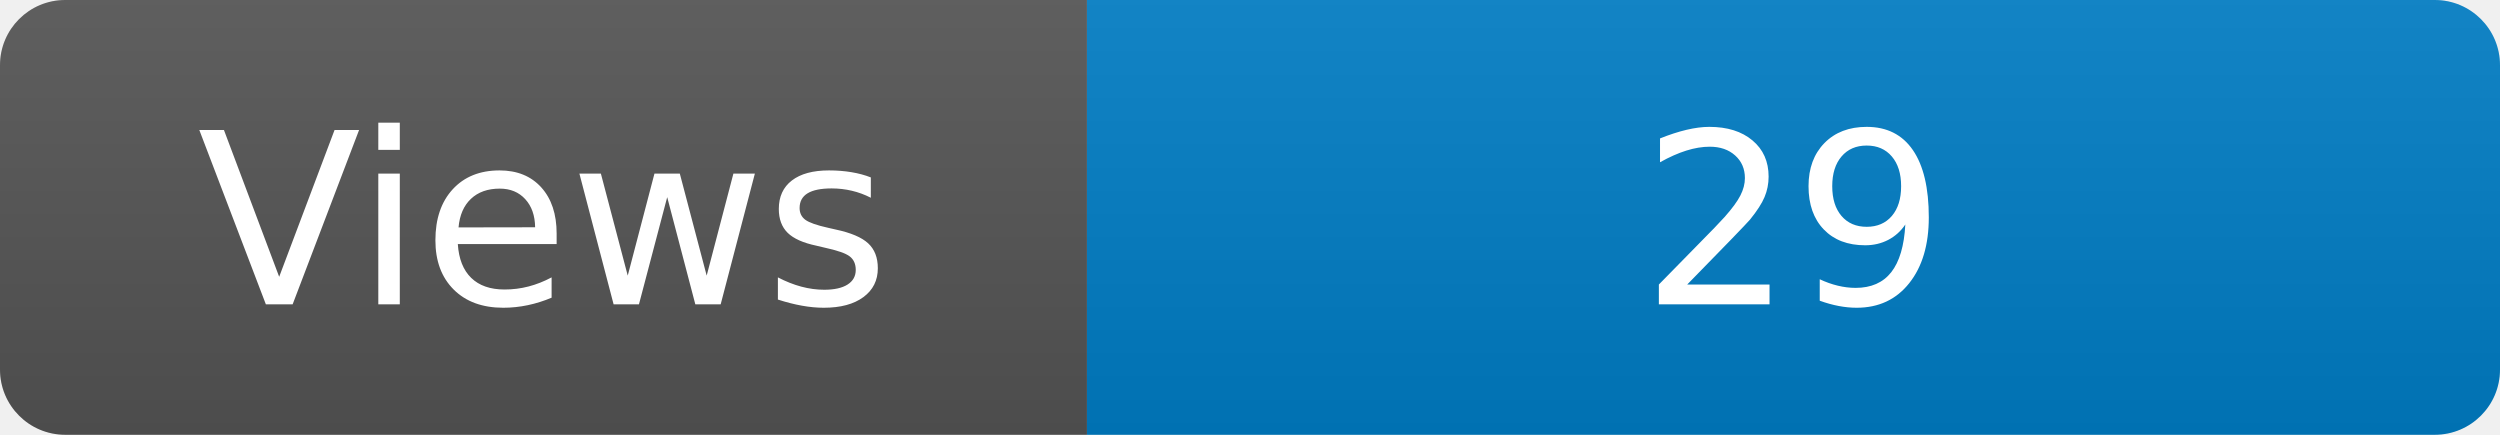
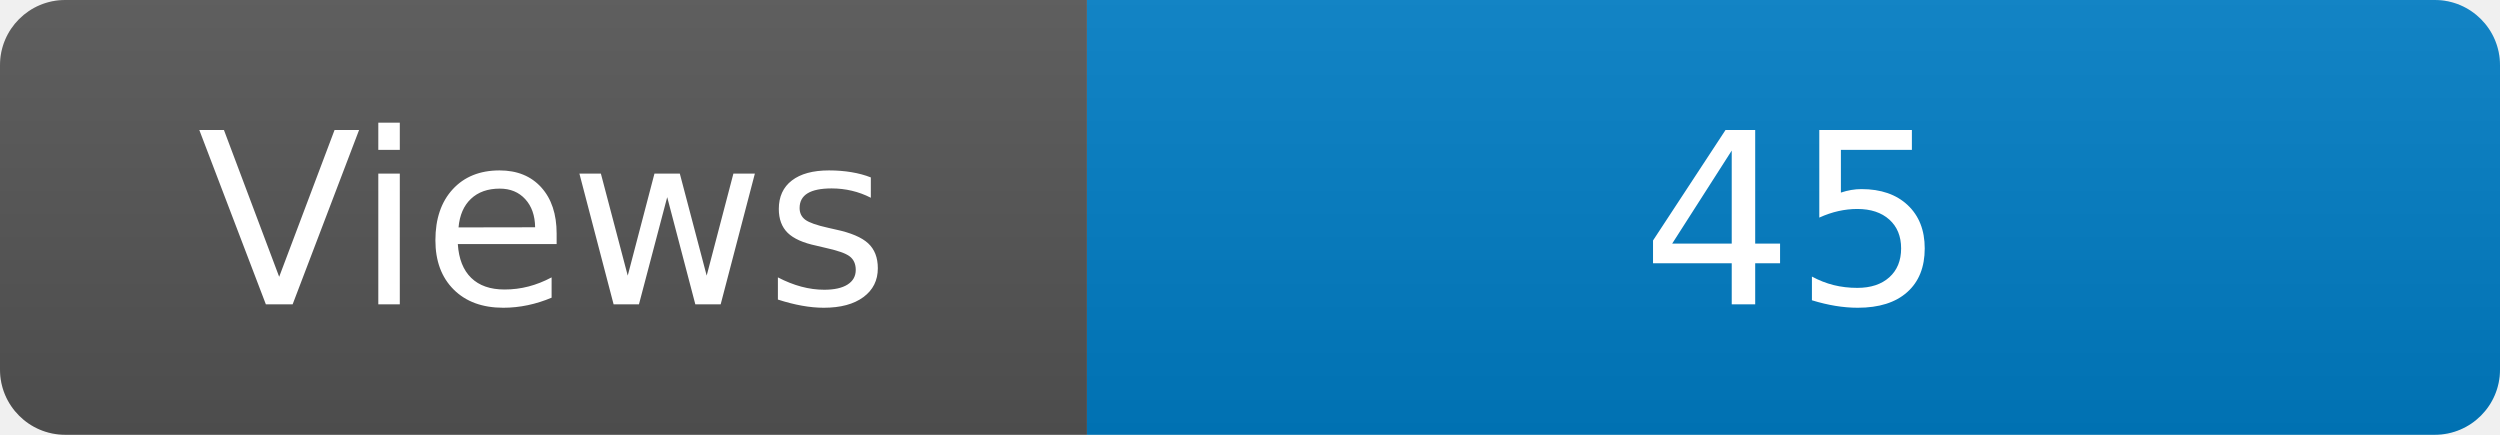
<svg xmlns="http://www.w3.org/2000/svg" width="115" height="20" role="img" aria-label="Maintained?: yes">
  <linearGradient id="s" x2="0" y2="100%">
    <stop offset="0" stop-color="#bbb" stop-opacity=".1" />
    <stop offset="1" stop-opacity=".1" />
  </linearGradient>
  <clipPath id="r">
    <rect width="115" height="20" rx="3" fill="#fff" />
  </clipPath>
  <g clip-path="url(#r)">
    <rect width="50" height="20" fill="#555" />
    <rect x="50" width="160" height="20" fill="#007ec6" />
    <rect width="115" height="20" fill="url(#s)" />
  </g>
  <g fill="#fff" text-anchor="middle" font-family="Verdana,Geneva,DejaVu Sans,sans-serif" font-size="110">
    <text x="250" y="140" transform="scale(.1)" fill="#fff">Views</text>
-     <text x="825" y="140" transform="scale(.1)" fill="#fff">29</text>
+     <text x="825" y="140" transform="scale(.1)" fill="#fff">45</text>
  </g>
</svg>
